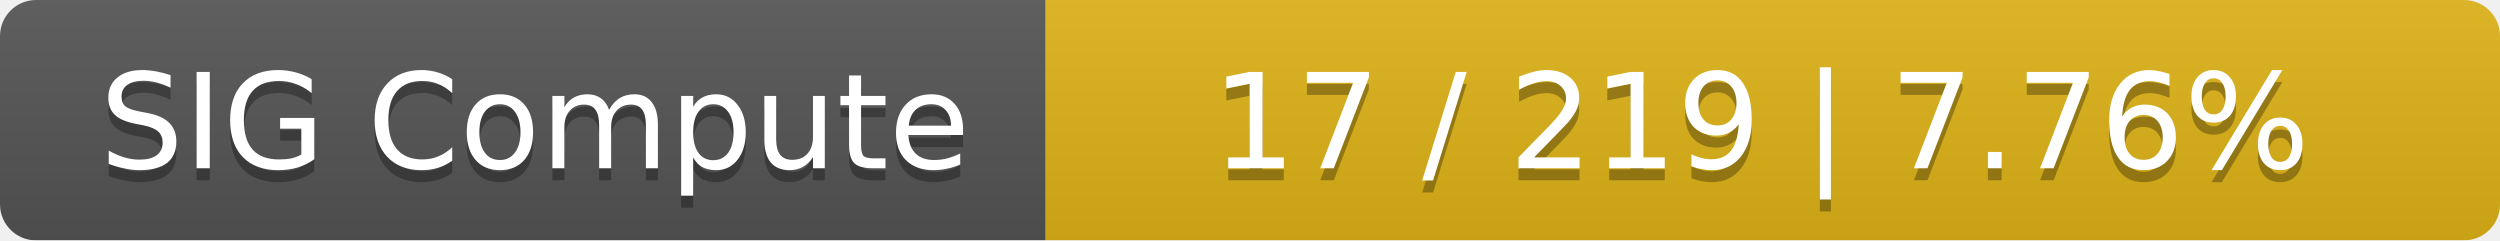
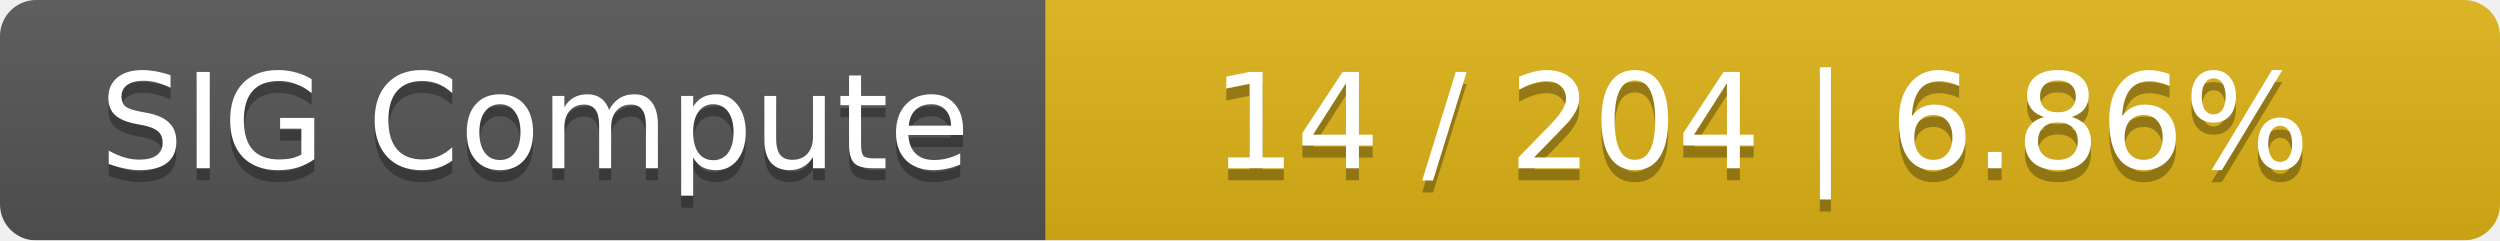
<svg xmlns="http://www.w3.org/2000/svg" width="208" height="20">
  <linearGradient id="smooth" x2="0" y2="100%">
    <stop offset="0" stop-color="#bbb" stop-opacity=".1" />
    <stop offset="1" stop-opacity=".1" />
  </linearGradient>
  <mask id="round">
    <rect width="208" height="20" rx="3" fill="#fff" />
  </mask>
  <g mask="url(#round)">
    <rect width="87" height="20" fill="#555" />
    <rect x="87" width="121" height="20" fill="#dfb317" />
    <rect width="208" height="20" fill="url(#smooth)" />
  </g>
  <g fill="#fff" text-anchor="middle" font-family="DejaVu Sans,Verdana,Geneva,sans-serif" font-size="11">
    <text x="44.5" y="15" fill="#010101" fill-opacity=".3">SIG Compute</text>
    <text x="44.5" y="14">SIG Compute</text>
-     <text x="146.5" y="15" fill="#010101" fill-opacity=".3">17 / 219    |    7.76%</text>
-     <text x="146.5" y="14">17 / 219    |    7.76%</text>
+     <text x="146.5" y="15" fill="#010101" fill-opacity=".3">14 / 204    |    6.86%</text>
+     <text x="146.5" y="14">14 / 204    |    6.86%</text>
  </g>
</svg>
